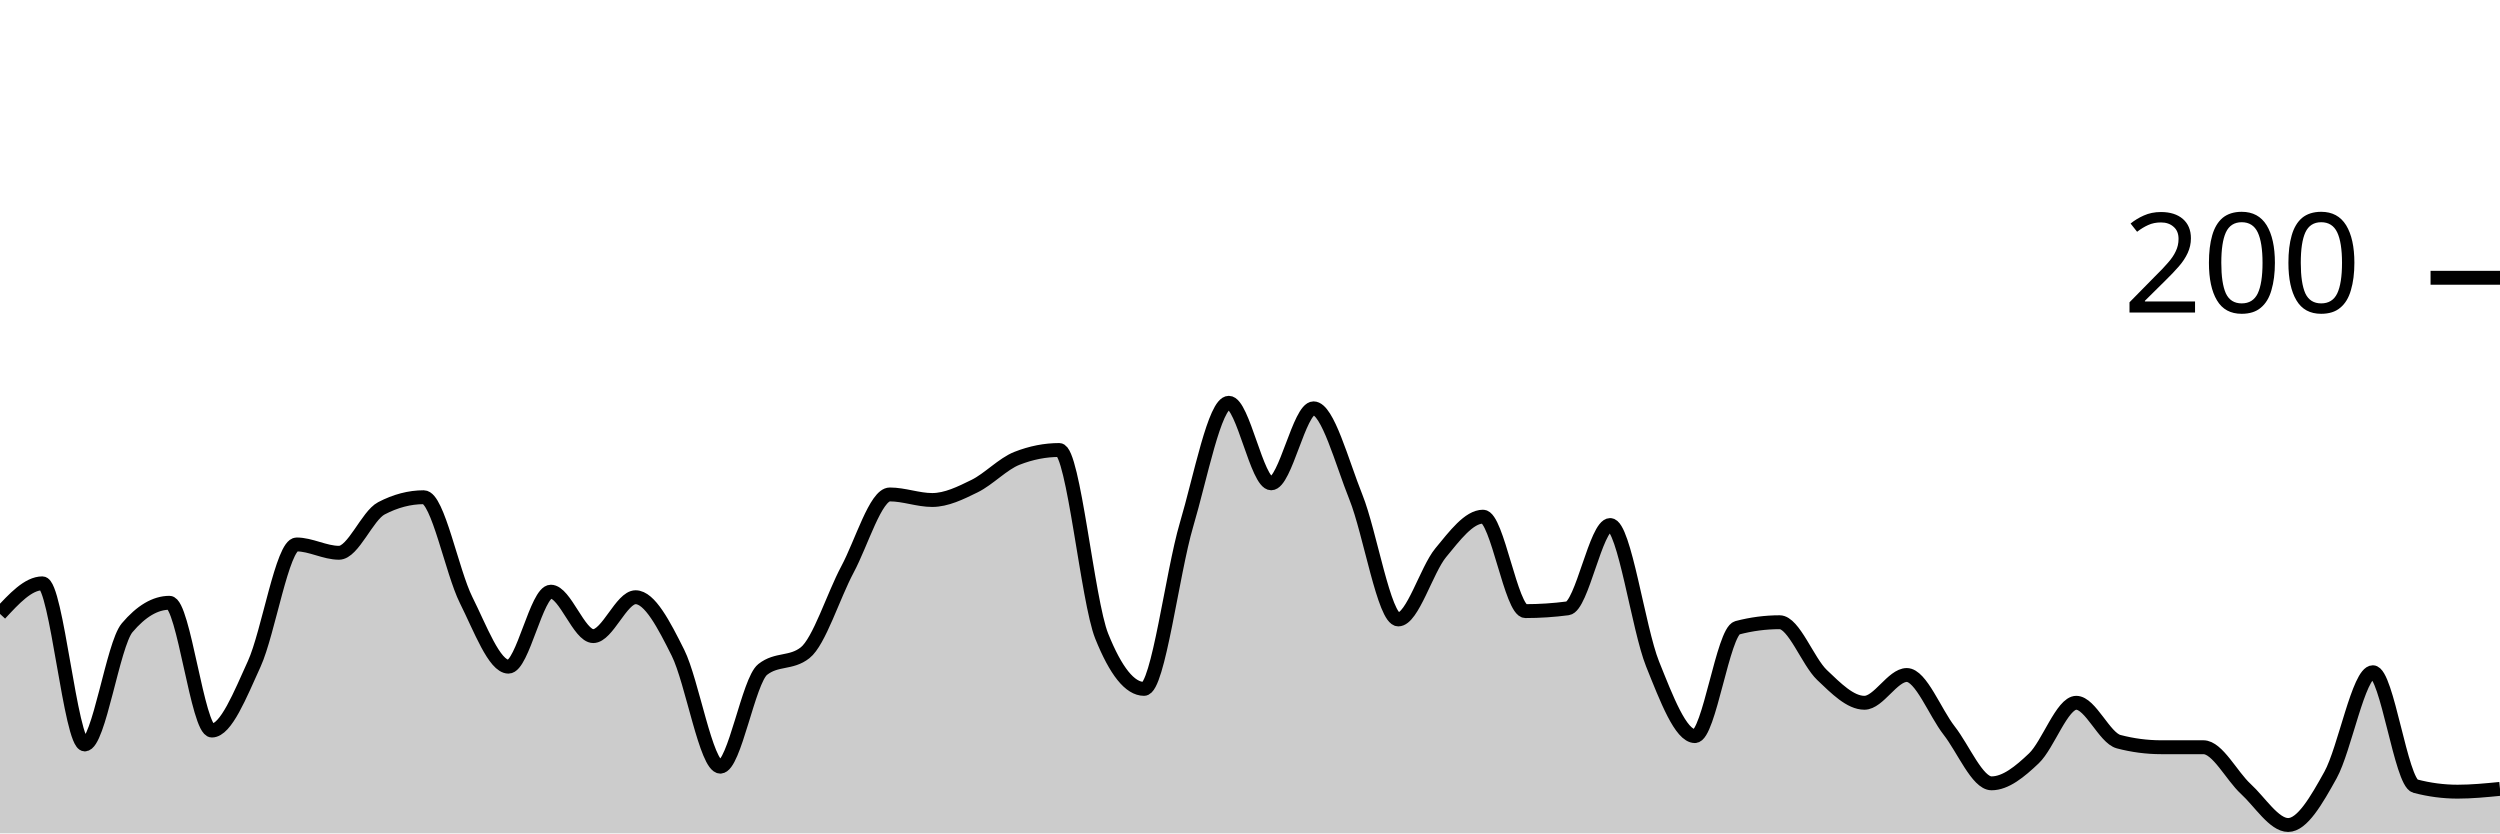
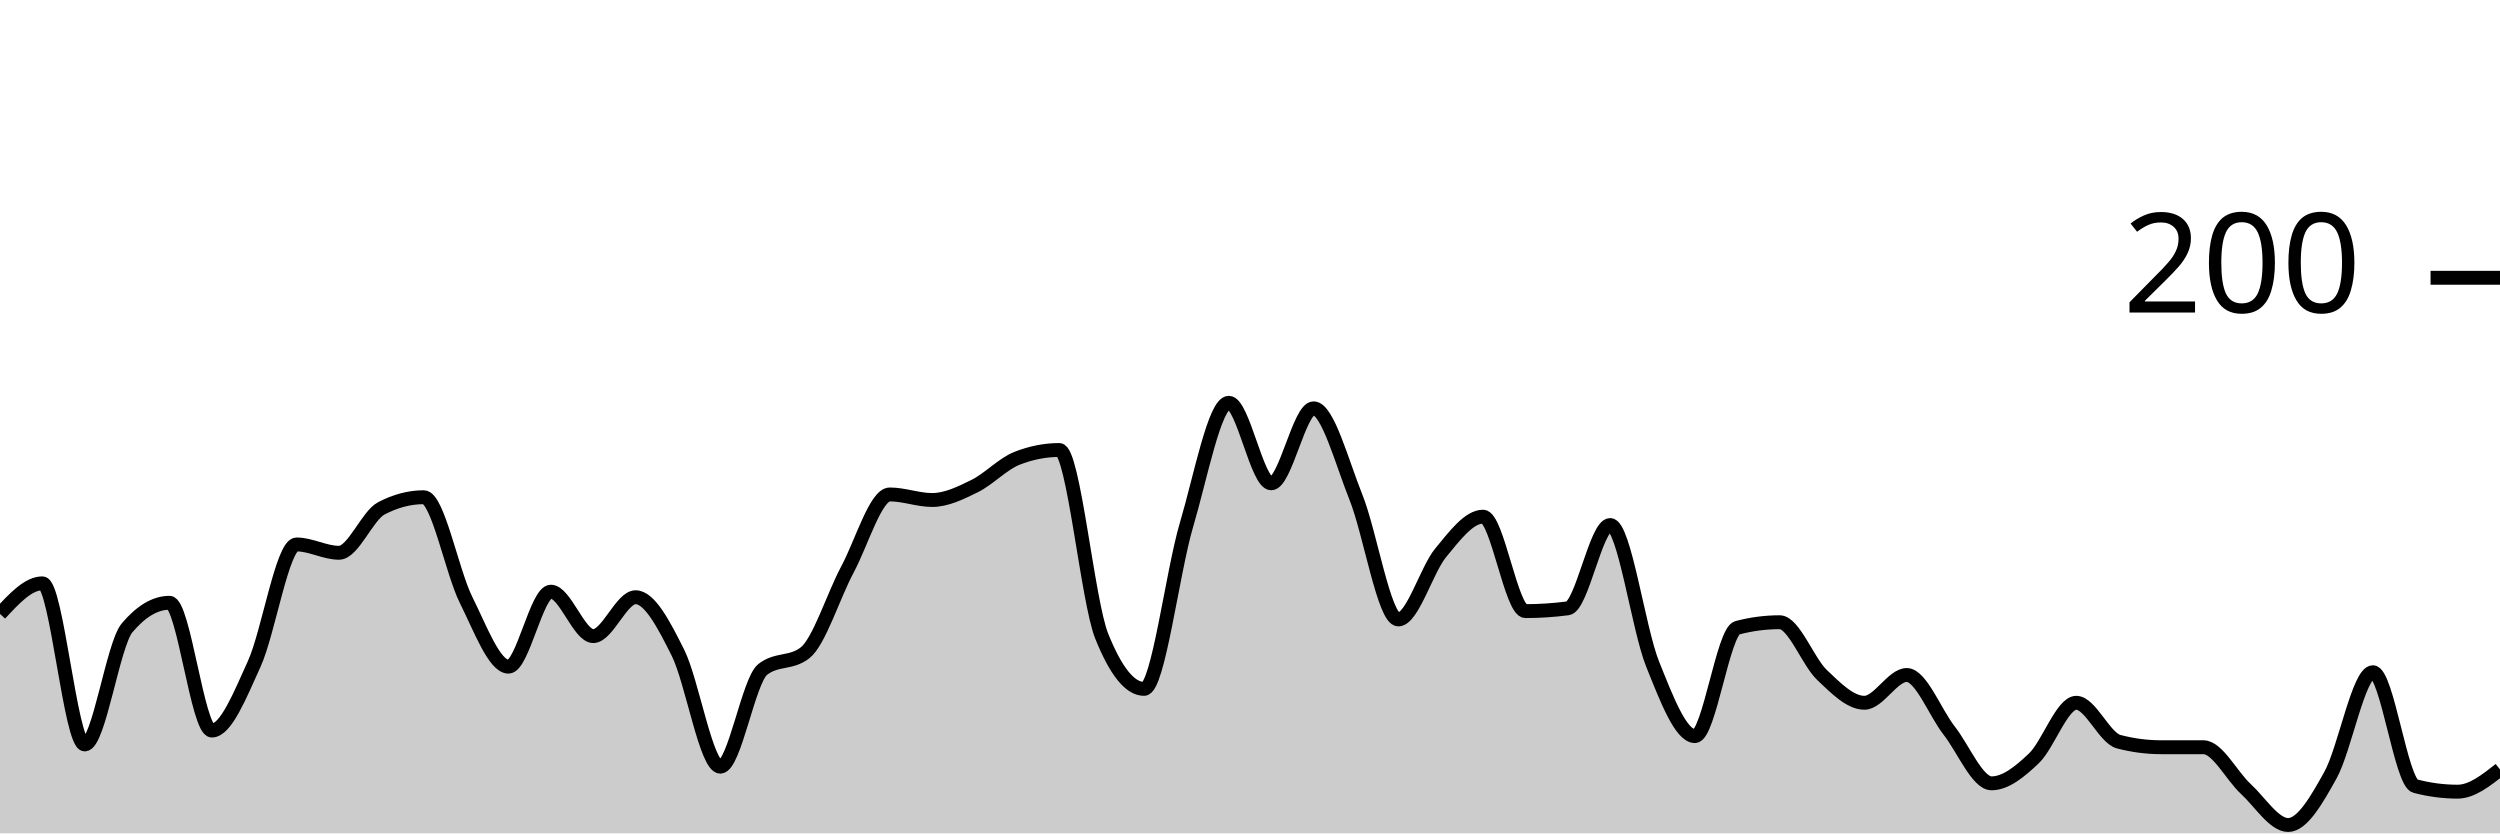
<svg xmlns="http://www.w3.org/2000/svg" viewBox="0 0 180 60">
  <g transform="translate(0,20)">
-     <path class="area" fill="rgba(0, 0, 0, 0.2)" d="M0,24.2C1.017,23.1,2.034,22,3.051,22C4.068,22,5.085,33.6,6.102,33.6C7.119,33.6,8.136,26.4,9.153,25.2C10.169,24,11.186,23.4,12.203,23.4C13.22,23.4,14.237,32.6,15.254,32.6C16.271,32.6,17.288,30.033,18.305,27.8C19.322,25.567,20.339,19.2,21.356,19.2C22.373,19.2,23.39,19.8,24.407,19.8C25.424,19.8,26.441,17.133,27.458,16.6C28.475,16.067,29.492,15.8,30.508,15.8C31.525,15.8,32.542,21.167,33.559,23.2C34.576,25.233,35.593,28,36.61,28C37.627,28,38.644,22.6,39.661,22.6C40.678,22.6,41.695,25.8,42.712,25.8C43.729,25.8,44.746,23,45.763,23C46.78,23,47.797,24.967,48.814,27C49.831,29.033,50.847,35.2,51.864,35.2C52.881,35.2,53.898,29,54.915,28.2C55.932,27.4,56.949,27.8,57.966,27C58.983,26.2,60,22.9,61.017,21C62.034,19.1,63.051,15.6,64.068,15.6C65.085,15.6,66.102,16,67.119,16C68.136,16,69.153,15.5,70.169,15C71.186,14.5,72.203,13.4,73.22,13C74.237,12.6,75.254,12.4,76.271,12.4C77.288,12.4,78.305,23.267,79.322,25.8C80.339,28.333,81.356,29.6,82.373,29.6C83.39,29.6,84.407,21.233,85.424,17.8C86.441,14.367,87.458,9,88.475,9C89.492,9,90.508,14.8,91.525,14.8C92.542,14.8,93.559,9.4,94.576,9.4C95.593,9.4,96.61,13.267,97.627,15.8C98.644,18.333,99.661,24.6,100.678,24.6C101.695,24.6,102.712,21.033,103.729,19.8C104.746,18.567,105.763,17.2,106.78,17.2C107.797,17.2,108.814,24,109.831,24C110.847,24,111.864,23.933,112.881,23.8C113.898,23.667,114.915,17.8,115.932,17.8C116.949,17.8,117.966,25.267,118.983,27.8C120,30.333,121.017,33,122.034,33C123.051,33,124.068,25.467,125.085,25.2C126.102,24.933,127.119,24.8,128.136,24.8C129.153,24.8,130.169,27.633,131.186,28.6C132.203,29.567,133.22,30.6,134.237,30.6C135.254,30.6,136.271,28.6,137.288,28.6C138.305,28.6,139.322,31.3,140.339,32.6C141.356,33.9,142.373,36.4,143.39,36.4C144.407,36.4,145.424,35.567,146.441,34.6C147.458,33.633,148.475,30.6,149.492,30.6C150.508,30.6,151.525,33.133,152.542,33.4C153.559,33.667,154.576,33.8,155.593,33.8C156.61,33.8,157.627,33.8,158.644,33.8C159.661,33.8,160.678,35.867,161.695,36.8C162.712,37.733,163.729,39.4,164.746,39.4C165.763,39.4,166.78,37.633,167.797,35.8C168.814,33.967,169.831,28.4,170.847,28.4C171.864,28.4,172.881,36.333,173.898,36.6C174.915,36.867,175.932,37,176.949,37C177.966,37,178.983,36.9,180,36.8L180,40C178.983,40,177.966,40,176.949,40C175.932,40,174.915,40,173.898,40C172.881,40,171.864,40,170.847,40C169.831,40,168.814,40,167.797,40C166.78,40,165.763,40,164.746,40C163.729,40,162.712,40,161.695,40C160.678,40,159.661,40,158.644,40C157.627,40,156.61,40,155.593,40C154.576,40,153.559,40,152.542,40C151.525,40,150.508,40,149.492,40C148.475,40,147.458,40,146.441,40C145.424,40,144.407,40,143.39,40C142.373,40,141.356,40,140.339,40C139.322,40,138.305,40,137.288,40C136.271,40,135.254,40,134.237,40C133.22,40,132.203,40,131.186,40C130.169,40,129.153,40,128.136,40C127.119,40,126.102,40,125.085,40C124.068,40,123.051,40,122.034,40C121.017,40,120,40,118.983,40C117.966,40,116.949,40,115.932,40C114.915,40,113.898,40,112.881,40C111.864,40,110.847,40,109.831,40C108.814,40,107.797,40,106.78,40C105.763,40,104.746,40,103.729,40C102.712,40,101.695,40,100.678,40C99.661,40,98.644,40,97.627,40C96.61,40,95.593,40,94.576,40C93.559,40,92.542,40,91.525,40C90.508,40,89.492,40,88.475,40C87.458,40,86.441,40,85.424,40C84.407,40,83.39,40,82.373,40C81.356,40,80.339,40,79.322,40C78.305,40,77.288,40,76.271,40C75.254,40,74.237,40,73.22,40C72.203,40,71.186,40,70.169,40C69.153,40,68.136,40,67.119,40C66.102,40,65.085,40,64.068,40C63.051,40,62.034,40,61.017,40C60,40,58.983,40,57.966,40C56.949,40,55.932,40,54.915,40C53.898,40,52.881,40,51.864,40C50.847,40,49.831,40,48.814,40C47.797,40,46.78,40,45.763,40C44.746,40,43.729,40,42.712,40C41.695,40,40.678,40,39.661,40C38.644,40,37.627,40,36.61,40C35.593,40,34.576,40,33.559,40C32.542,40,31.525,40,30.508,40C29.492,40,28.475,40,27.458,40C26.441,40,25.424,40,24.407,40C23.39,40,22.373,40,21.356,40C20.339,40,19.322,40,18.305,40C17.288,40,16.271,40,15.254,40C14.237,40,13.22,40,12.203,40C11.186,40,10.169,40,9.153,40C8.136,40,7.119,40,6.102,40C5.085,40,4.068,40,3.051,40C2.034,40,1.017,40,0,40Z" />
-     <path class="line" stroke="black" fill="none" d="M0,24.2C1.017,23.1,2.034,22,3.051,22C4.068,22,5.085,33.6,6.102,33.6C7.119,33.6,8.136,26.4,9.153,25.2C10.169,24,11.186,23.4,12.203,23.4C13.22,23.4,14.237,32.6,15.254,32.6C16.271,32.6,17.288,30.033,18.305,27.8C19.322,25.567,20.339,19.2,21.356,19.2C22.373,19.2,23.39,19.8,24.407,19.8C25.424,19.8,26.441,17.133,27.458,16.6C28.475,16.067,29.492,15.8,30.508,15.8C31.525,15.8,32.542,21.167,33.559,23.2C34.576,25.233,35.593,28,36.61,28C37.627,28,38.644,22.6,39.661,22.6C40.678,22.6,41.695,25.8,42.712,25.8C43.729,25.8,44.746,23,45.763,23C46.78,23,47.797,24.967,48.814,27C49.831,29.033,50.847,35.2,51.864,35.2C52.881,35.2,53.898,29,54.915,28.2C55.932,27.4,56.949,27.8,57.966,27C58.983,26.2,60,22.9,61.017,21C62.034,19.1,63.051,15.6,64.068,15.6C65.085,15.6,66.102,16,67.119,16C68.136,16,69.153,15.5,70.169,15C71.186,14.5,72.203,13.4,73.22,13C74.237,12.6,75.254,12.4,76.271,12.4C77.288,12.4,78.305,23.267,79.322,25.8C80.339,28.333,81.356,29.6,82.373,29.6C83.39,29.6,84.407,21.233,85.424,17.8C86.441,14.367,87.458,9,88.475,9C89.492,9,90.508,14.8,91.525,14.8C92.542,14.8,93.559,9.4,94.576,9.4C95.593,9.4,96.61,13.267,97.627,15.8C98.644,18.333,99.661,24.6,100.678,24.6C101.695,24.6,102.712,21.033,103.729,19.8C104.746,18.567,105.763,17.2,106.78,17.2C107.797,17.2,108.814,24,109.831,24C110.847,24,111.864,23.933,112.881,23.8C113.898,23.667,114.915,17.8,115.932,17.8C116.949,17.8,117.966,25.267,118.983,27.8C120,30.333,121.017,33,122.034,33C123.051,33,124.068,25.467,125.085,25.2C126.102,24.933,127.119,24.8,128.136,24.8C129.153,24.8,130.169,27.633,131.186,28.6C132.203,29.567,133.22,30.6,134.237,30.6C135.254,30.6,136.271,28.6,137.288,28.6C138.305,28.6,139.322,31.3,140.339,32.6C141.356,33.9,142.373,36.4,143.39,36.4C144.407,36.4,145.424,35.567,146.441,34.6C147.458,33.633,148.475,30.6,149.492,30.6C150.508,30.6,151.525,33.133,152.542,33.4C153.559,33.667,154.576,33.8,155.593,33.8C156.61,33.8,157.627,33.8,158.644,33.8C159.661,33.8,160.678,35.867,161.695,36.8C162.712,37.733,163.729,39.4,164.746,39.4C165.763,39.4,166.78,37.633,167.797,35.8C168.814,33.967,169.831,28.4,170.847,28.4C171.864,28.4,172.881,36.333,173.898,36.6C174.915,36.867,175.932,37,176.949,37C177.966,37,178.983,36.9,180,36.8" />
+     <path class="area" fill="rgba(0, 0, 0, 0.2)" d="M0,24.2C1.017,23.1,2.034,22,3.051,22C4.068,22,5.085,33.6,6.102,33.6C7.119,33.6,8.136,26.4,9.153,25.2C10.169,24,11.186,23.4,12.203,23.4C13.22,23.4,14.237,32.6,15.254,32.6C16.271,32.6,17.288,30.033,18.305,27.8C19.322,25.567,20.339,19.2,21.356,19.2C22.373,19.2,23.39,19.8,24.407,19.8C25.424,19.8,26.441,17.133,27.458,16.6C28.475,16.067,29.492,15.8,30.508,15.8C31.525,15.8,32.542,21.167,33.559,23.2C34.576,25.233,35.593,28,36.61,28C37.627,28,38.644,22.6,39.661,22.6C40.678,22.6,41.695,25.8,42.712,25.8C43.729,25.8,44.746,23,45.763,23C46.78,23,47.797,24.967,48.814,27C49.831,29.033,50.847,35.2,51.864,35.2C52.881,35.2,53.898,29,54.915,28.2C55.932,27.4,56.949,27.8,57.966,27C58.983,26.2,60,22.9,61.017,21C62.034,19.1,63.051,15.6,64.068,15.6C65.085,15.6,66.102,16,67.119,16C68.136,16,69.153,15.5,70.169,15C71.186,14.5,72.203,13.4,73.22,13C74.237,12.6,75.254,12.4,76.271,12.4C77.288,12.4,78.305,23.267,79.322,25.8C80.339,28.333,81.356,29.6,82.373,29.6C83.39,29.6,84.407,21.233,85.424,17.8C86.441,14.367,87.458,9,88.475,9C89.492,9,90.508,14.8,91.525,14.8C92.542,14.8,93.559,9.4,94.576,9.4C95.593,9.4,96.61,13.267,97.627,15.8C98.644,18.333,99.661,24.6,100.678,24.6C101.695,24.6,102.712,21.033,103.729,19.8C104.746,18.567,105.763,17.2,106.78,17.2C107.797,17.2,108.814,24,109.831,24C110.847,24,111.864,23.933,112.881,23.8C113.898,23.667,114.915,17.8,115.932,17.8C116.949,17.8,117.966,25.267,118.983,27.8C120,30.333,121.017,33,122.034,33C123.051,33,124.068,25.467,125.085,25.2C126.102,24.933,127.119,24.8,128.136,24.8C129.153,24.8,130.169,27.633,131.186,28.6C132.203,29.567,133.22,30.6,134.237,30.6C135.254,30.6,136.271,28.6,137.288,28.6C138.305,28.6,139.322,31.3,140.339,32.6C141.356,33.9,142.373,36.4,143.39,36.4C144.407,36.4,145.424,35.567,146.441,34.6C147.458,33.633,148.475,30.6,149.492,30.6C150.508,30.6,151.525,33.133,152.542,33.4C153.559,33.667,154.576,33.8,155.593,33.8C156.61,33.8,157.627,33.8,158.644,33.8C159.661,33.8,160.678,35.867,161.695,36.8C162.712,37.733,163.729,39.4,164.746,39.4C165.763,39.4,166.78,37.633,167.797,35.8C168.814,33.967,169.831,28.4,170.847,28.4C171.864,28.4,172.881,36.333,173.898,36.6C174.915,36.867,175.932,37,176.949,37C177.966,37,178.983,36.2,180,35.4L180,40C178.983,40,177.966,40,176.949,40C175.932,40,174.915,40,173.898,40C172.881,40,171.864,40,170.847,40C169.831,40,168.814,40,167.797,40C166.78,40,165.763,40,164.746,40C163.729,40,162.712,40,161.695,40C160.678,40,159.661,40,158.644,40C157.627,40,156.61,40,155.593,40C154.576,40,153.559,40,152.542,40C151.525,40,150.508,40,149.492,40C148.475,40,147.458,40,146.441,40C145.424,40,144.407,40,143.39,40C142.373,40,141.356,40,140.339,40C139.322,40,138.305,40,137.288,40C136.271,40,135.254,40,134.237,40C133.22,40,132.203,40,131.186,40C130.169,40,129.153,40,128.136,40C127.119,40,126.102,40,125.085,40C124.068,40,123.051,40,122.034,40C121.017,40,120,40,118.983,40C117.966,40,116.949,40,115.932,40C114.915,40,113.898,40,112.881,40C111.864,40,110.847,40,109.831,40C108.814,40,107.797,40,106.78,40C105.763,40,104.746,40,103.729,40C102.712,40,101.695,40,100.678,40C99.661,40,98.644,40,97.627,40C96.61,40,95.593,40,94.576,40C93.559,40,92.542,40,91.525,40C90.508,40,89.492,40,88.475,40C87.458,40,86.441,40,85.424,40C84.407,40,83.39,40,82.373,40C81.356,40,80.339,40,79.322,40C78.305,40,77.288,40,76.271,40C75.254,40,74.237,40,73.22,40C72.203,40,71.186,40,70.169,40C69.153,40,68.136,40,67.119,40C66.102,40,65.085,40,64.068,40C63.051,40,62.034,40,61.017,40C60,40,58.983,40,57.966,40C56.949,40,55.932,40,54.915,40C53.898,40,52.881,40,51.864,40C50.847,40,49.831,40,48.814,40C47.797,40,46.78,40,45.763,40C44.746,40,43.729,40,42.712,40C41.695,40,40.678,40,39.661,40C38.644,40,37.627,40,36.61,40C35.593,40,34.576,40,33.559,40C32.542,40,31.525,40,30.508,40C29.492,40,28.475,40,27.458,40C26.441,40,25.424,40,24.407,40C23.39,40,22.373,40,21.356,40C20.339,40,19.322,40,18.305,40C17.288,40,16.271,40,15.254,40C14.237,40,13.22,40,12.203,40C11.186,40,10.169,40,9.153,40C8.136,40,7.119,40,6.102,40C5.085,40,4.068,40,3.051,40C2.034,40,1.017,40,0,40Z" />
+     <path class="line" stroke="black" fill="none" d="M0,24.2C1.017,23.1,2.034,22,3.051,22C4.068,22,5.085,33.6,6.102,33.6C7.119,33.6,8.136,26.4,9.153,25.2C10.169,24,11.186,23.4,12.203,23.4C13.22,23.4,14.237,32.6,15.254,32.6C16.271,32.6,17.288,30.033,18.305,27.8C19.322,25.567,20.339,19.2,21.356,19.2C22.373,19.2,23.39,19.8,24.407,19.8C25.424,19.8,26.441,17.133,27.458,16.6C28.475,16.067,29.492,15.8,30.508,15.8C31.525,15.8,32.542,21.167,33.559,23.2C34.576,25.233,35.593,28,36.61,28C37.627,28,38.644,22.6,39.661,22.6C40.678,22.6,41.695,25.8,42.712,25.8C43.729,25.8,44.746,23,45.763,23C46.78,23,47.797,24.967,48.814,27C49.831,29.033,50.847,35.2,51.864,35.2C52.881,35.2,53.898,29,54.915,28.2C55.932,27.4,56.949,27.8,57.966,27C58.983,26.2,60,22.9,61.017,21C62.034,19.1,63.051,15.6,64.068,15.6C65.085,15.6,66.102,16,67.119,16C68.136,16,69.153,15.5,70.169,15C71.186,14.5,72.203,13.4,73.22,13C74.237,12.6,75.254,12.4,76.271,12.4C77.288,12.4,78.305,23.267,79.322,25.8C80.339,28.333,81.356,29.6,82.373,29.6C83.39,29.6,84.407,21.233,85.424,17.8C86.441,14.367,87.458,9,88.475,9C89.492,9,90.508,14.8,91.525,14.8C92.542,14.8,93.559,9.4,94.576,9.4C95.593,9.4,96.61,13.267,97.627,15.8C98.644,18.333,99.661,24.6,100.678,24.6C101.695,24.6,102.712,21.033,103.729,19.8C104.746,18.567,105.763,17.2,106.78,17.2C107.797,17.2,108.814,24,109.831,24C110.847,24,111.864,23.933,112.881,23.8C113.898,23.667,114.915,17.8,115.932,17.8C116.949,17.8,117.966,25.267,118.983,27.8C120,30.333,121.017,33,122.034,33C123.051,33,124.068,25.467,125.085,25.2C126.102,24.933,127.119,24.8,128.136,24.8C129.153,24.8,130.169,27.633,131.186,28.6C132.203,29.567,133.22,30.6,134.237,30.6C135.254,30.6,136.271,28.6,137.288,28.6C138.305,28.6,139.322,31.3,140.339,32.6C141.356,33.9,142.373,36.4,143.39,36.4C144.407,36.4,145.424,35.567,146.441,34.6C147.458,33.633,148.475,30.6,149.492,30.6C150.508,30.6,151.525,33.133,152.542,33.4C153.559,33.667,154.576,33.8,155.593,33.8C156.61,33.8,157.627,33.8,158.644,33.8C159.661,33.8,160.678,35.867,161.695,36.8C162.712,37.733,163.729,39.4,164.746,39.4C165.763,39.4,166.78,37.633,167.797,35.8C168.814,33.967,169.831,28.4,170.847,28.4C171.864,28.4,172.881,36.333,173.898,36.6C174.915,36.867,175.932,37,176.949,37C177.966,37,178.983,36.2,180,35.4" />
    <path class="axis-ceiling" stroke-width="1" stroke="black" fill="none" d="M175,0L180,0" />
    <text class="axis-ceiling-label" font-family="sans-serif" text-anchor="end" font-size="10px" x="170" y="2.5">200</text>
  </g>
</svg>
